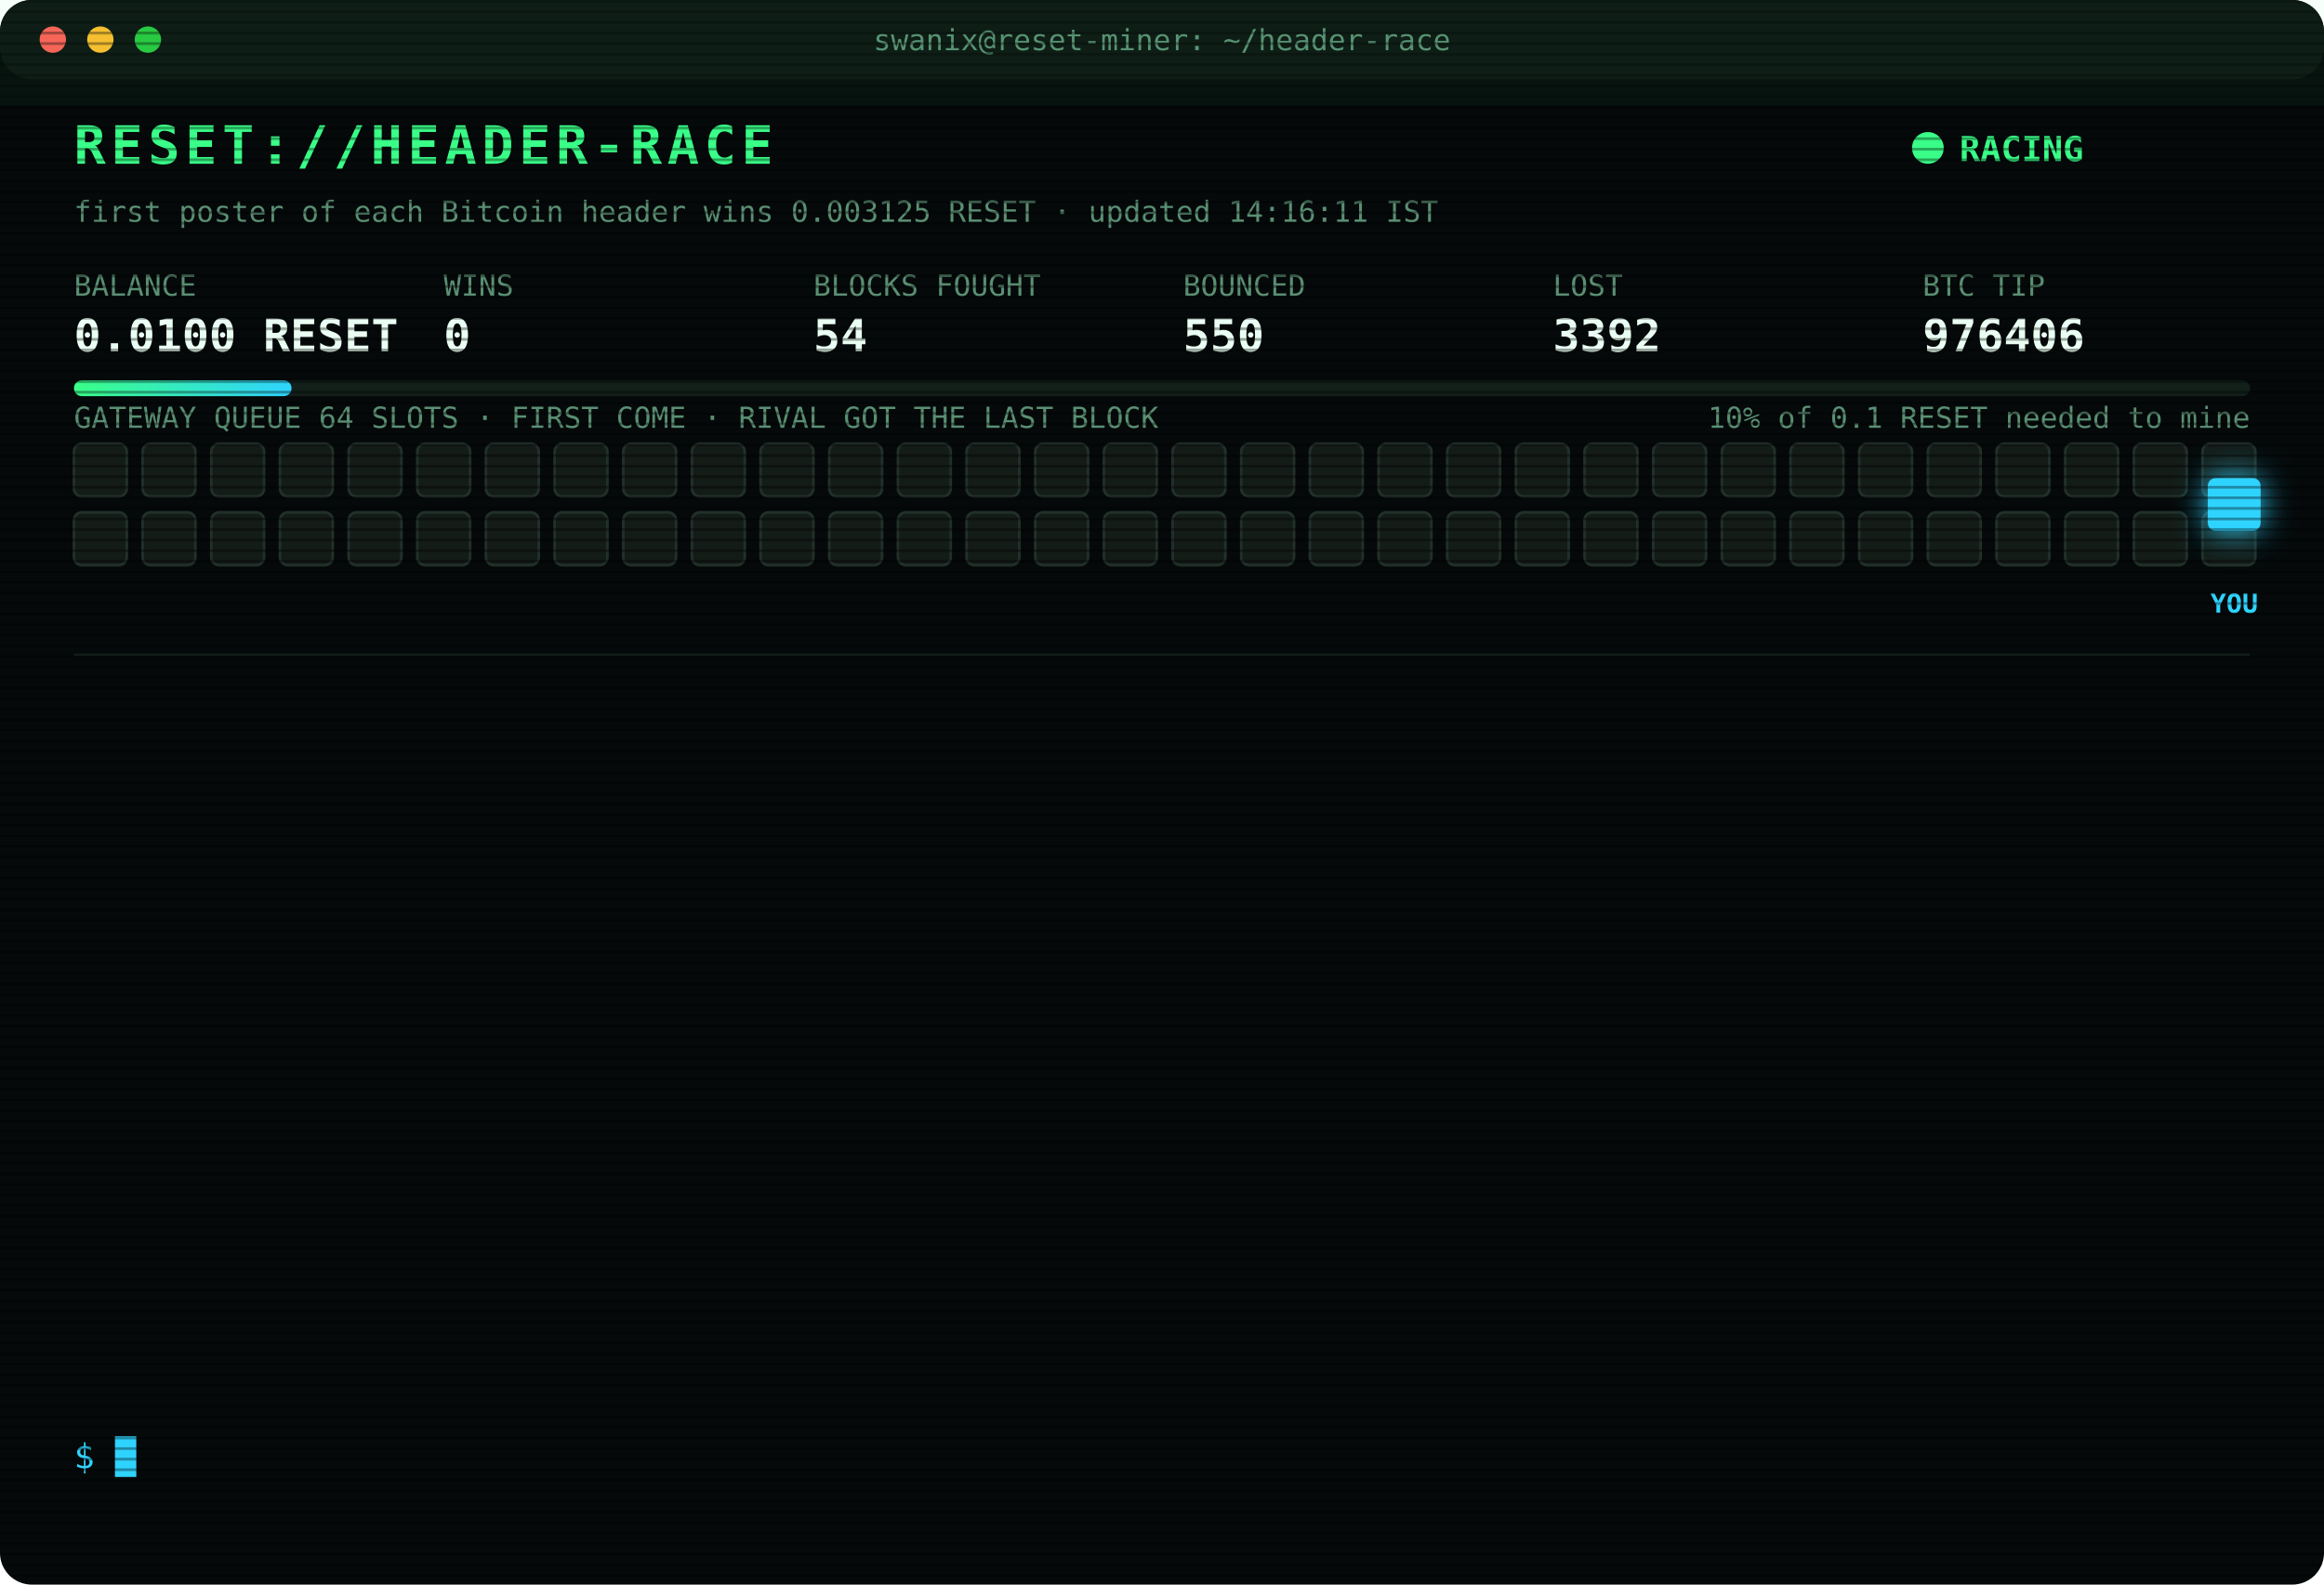
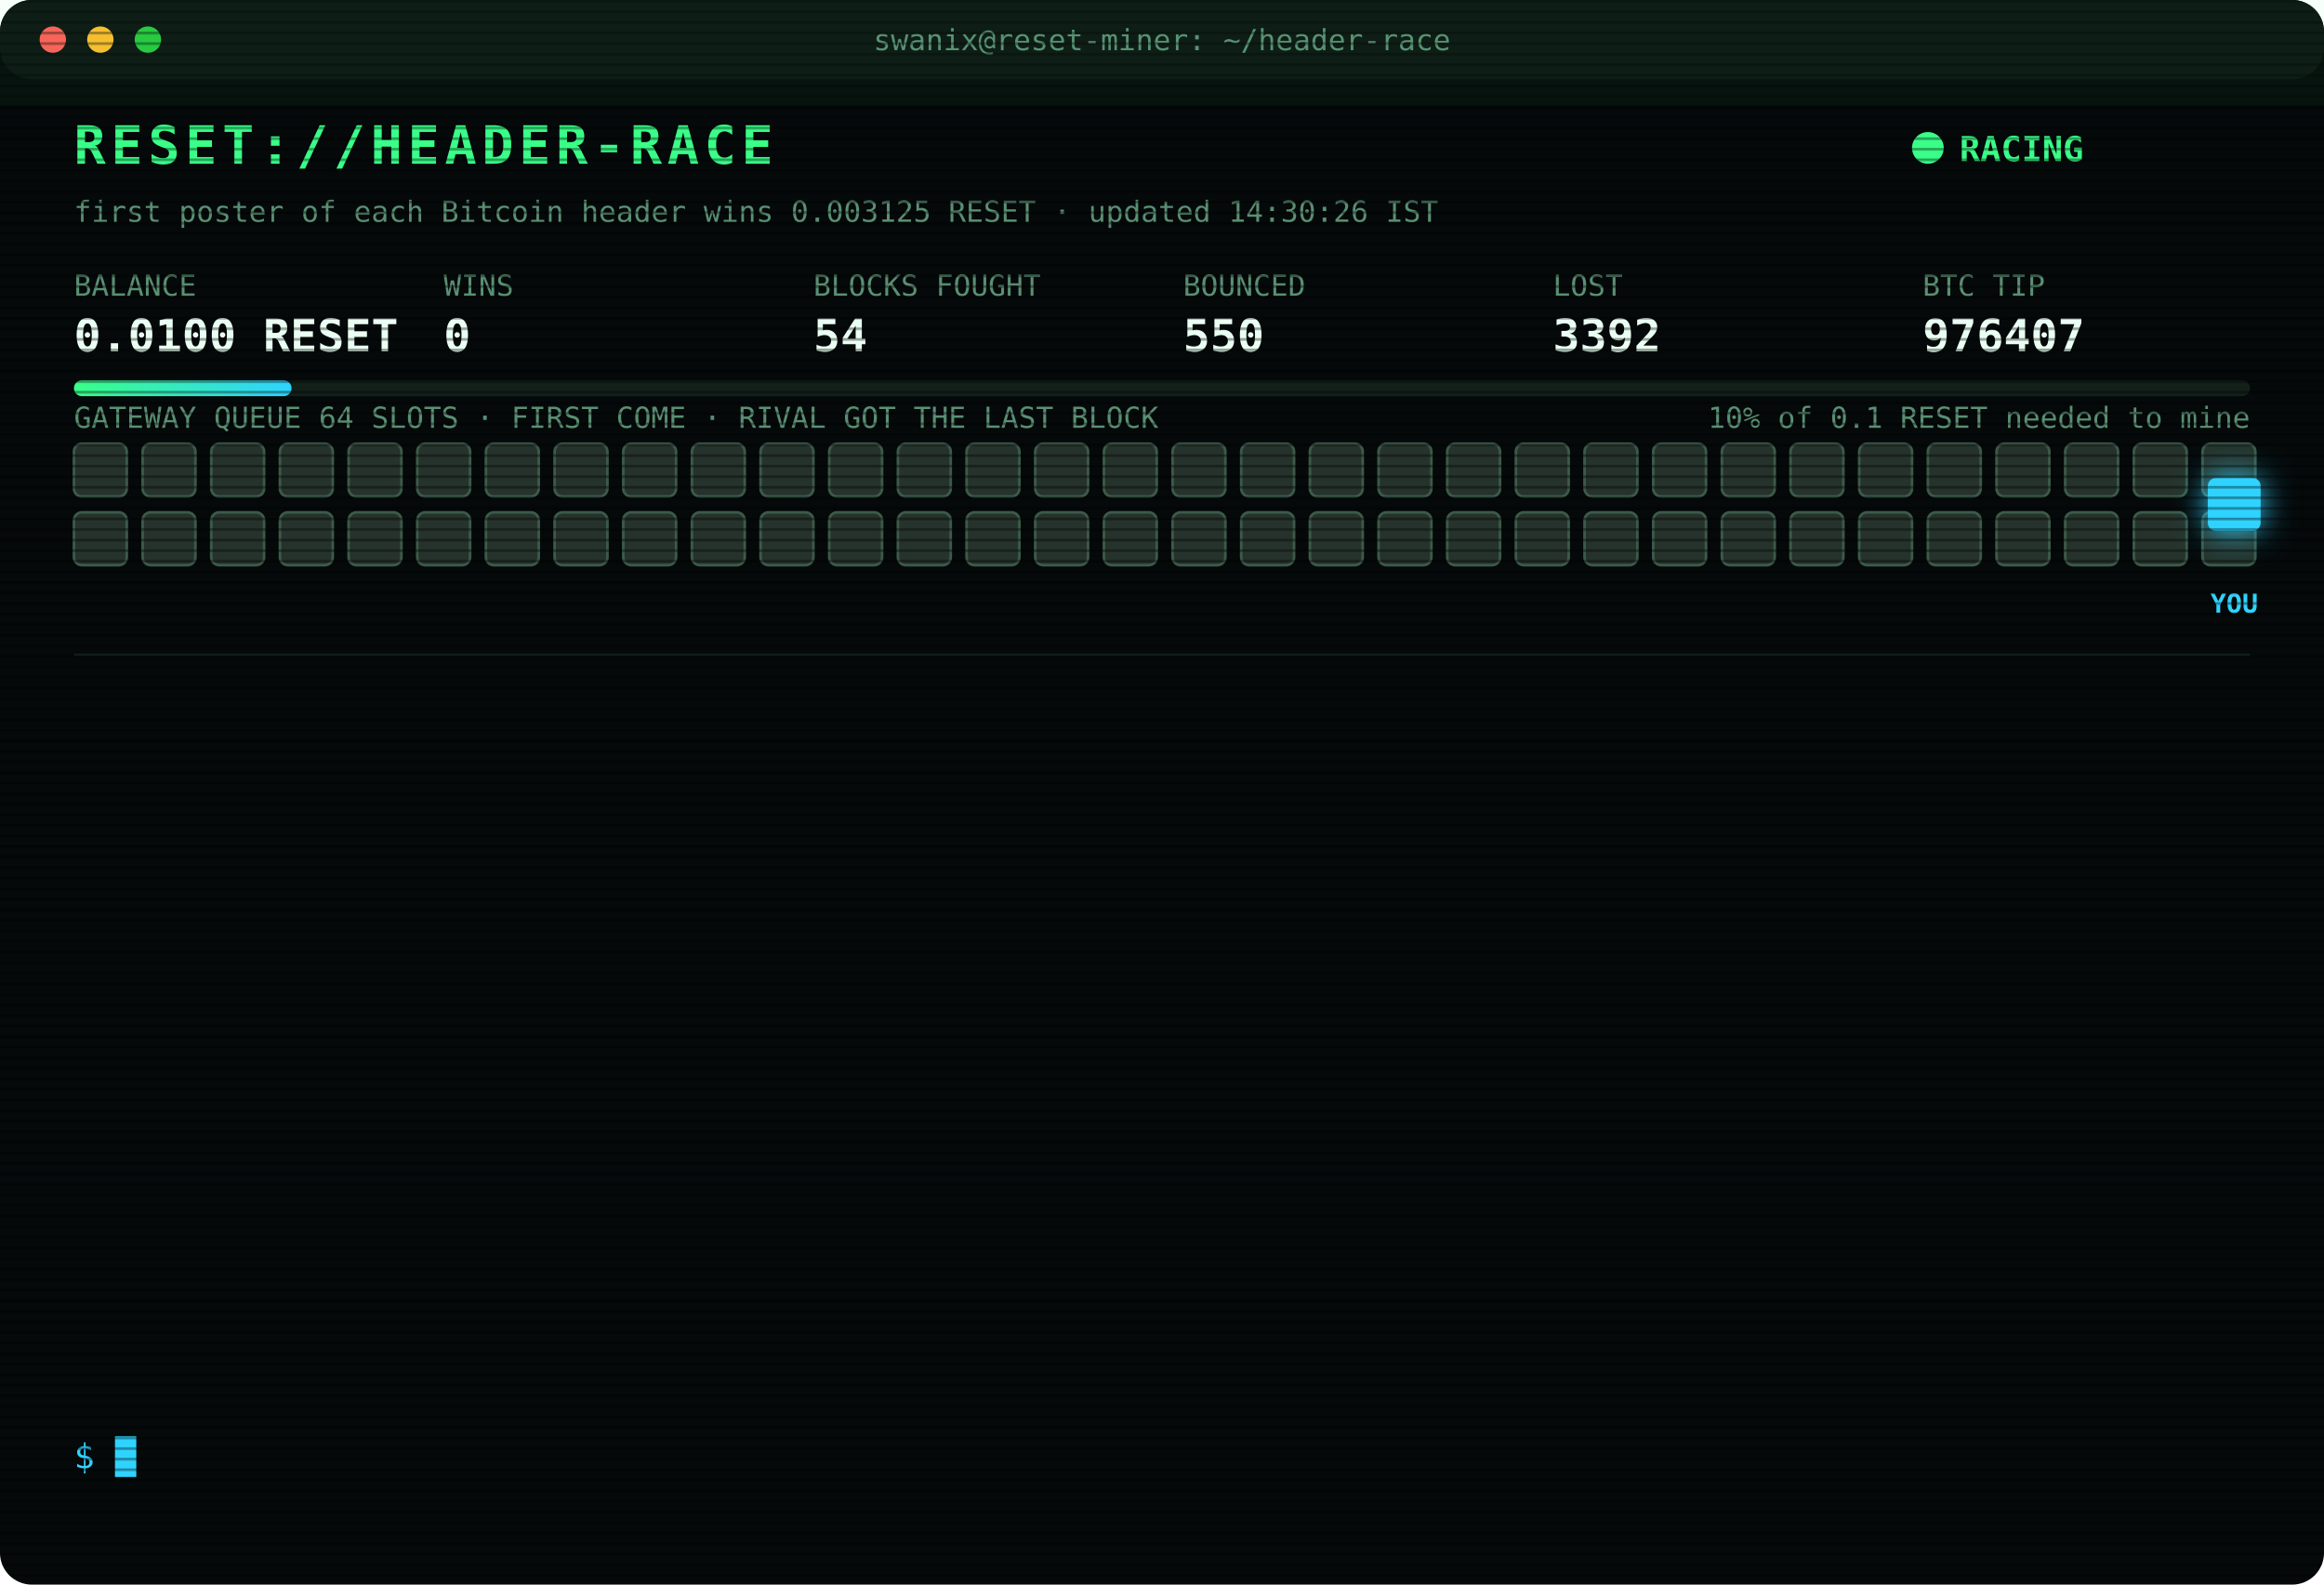
<svg xmlns="http://www.w3.org/2000/svg" width="880" height="600" viewBox="0 0 880 600" font-family="ui-monospace,SFMono-Regular,Menlo,Consolas,monospace">
  <style>
text{font-size:13px;fill:#7CFFB2}
.title{font-size:20px;font-weight:700;fill:#39FF88;letter-spacing:2px;animation:glitch 3s infinite steps(1)}
.sub{fill:#2fd3ff}.k{fill:#5a8f73;font-size:11px}.v{font-size:17px;font-weight:700;fill:#eafff3}
.ts{fill:#3f6b56}.boot{fill:#2fd3ff}.dim{fill:#5a8f73}.bad{fill:#ff4d6d}.warn{fill:#ffd23f}.mag{fill:#ff5cf0}.win{fill:#39FF88;font-weight:700}
.tag{font-size:10px;fill:#2fd3ff;font-weight:700}
.rival{fill:#26332c;stroke:#3c5a49;animation:jam 1.2s infinite alternate}
.idle{fill:#141c18;stroke:#22302a;animation:breathe 4s infinite}
.me{fill:#2fd3ff;filter:drop-shadow(0 0 6px #2fd3ff)}
.hover{animation:nudge 1.1s infinite ease-in-out}.bounce{animation:kick 1.4s infinite}
.ln{opacity:0;animation:in .4s forwards}
.cur{animation:blink 1s infinite steps(1)}
.scan{animation:scan 6s infinite linear}
.led{animation:blink 1.4s infinite}
@keyframes in{from{opacity:0;transform:translateX(-6px)}to{opacity:1;transform:none}}
@keyframes blink{50%{opacity:0}}
@keyframes jam{to{fill:#33463b}}
@keyframes breathe{50%{opacity:.4}}
@keyframes nudge{50%{transform:translateX(-10px)}}
@keyframes kick{0%,100%{transform:none}30%{transform:translateX(-14px)}55%{transform:translateX(10px) translateY(-6px)}}
@keyframes glitch{0%,92%{transform:none}93%{transform:translateX(2px);fill:#ff4d6d}95%{transform:translateX(-2px);fill:#2fd3ff}97%{transform:none}}
@keyframes scan{from{transform:translateY(-40px)}to{transform:translateY(600px)}}
</style>
  <defs>
    <pattern id="sl" width="4" height="4" patternUnits="userSpaceOnUse">
      <rect width="4" height="1" fill="#000" opacity=".35" />
    </pattern>
    <linearGradient id="bar">
      <stop offset="0" stop-color="#39FF88" />
      <stop offset="1" stop-color="#2fd3ff" />
    </linearGradient>
  </defs>
  <rect width="880" height="600" rx="12" fill="#05090a" />
  <rect width="880" height="30" rx="12" fill="#0d1512" />
  <circle cx="20" cy="15" r="5" fill="#ff5f57" />
  <circle cx="38" cy="15" r="5" fill="#febc2e" />
  <circle cx="56" cy="15" r="5" fill="#28c840" />
  <text x="440" y="19" text-anchor="middle" class="k">swanix@reset-miner: ~/header-race</text>
  <text x="28" y="62" class="title">RESET://HEADER-RACE</text>
  <circle class="led" cx="730" cy="56" r="6" fill="#39FF88" />
  <text x="742" y="61" class="win">RACING</text>
-   <text x="28" y="84" class="k">first poster of each Bitcoin header wins 0.003125 RESET · updated 14:16:11 IST</text>
+   <text x="28" y="84" class="k">first poster of each Bitcoin header wins 0.003125 RESET · updated 14:30:26 IST</text>
  <text x="28" y="112" class="k">BALANCE</text>
  <text x="28" y="133" class="v">0.0100 RESET</text>
  <text x="168" y="112" class="k">WINS</text>
  <text x="168" y="133" class="v">0</text>
  <text x="308" y="112" class="k">BLOCKS FOUGHT</text>
  <text x="308" y="133" class="v">54</text>
  <text x="448" y="112" class="k">BOUNCED</text>
  <text x="448" y="133" class="v">550</text>
  <text x="588" y="112" class="k">LOST</text>
  <text x="588" y="133" class="v">3392</text>
  <text x="728" y="112" class="k">BTC TIP</text>
-   <text x="728" y="133" class="v">976406</text>
+   <text x="728" y="133" class="v">976407</text>
  <rect x="28" y="144" width="824" height="6" rx="3" fill="#13201a" />
  <rect x="28" y="144" width="82.4" height="6" rx="3" fill="url(#bar)" />
  <text x="852" y="162" text-anchor="end" class="k">10% of 0.1 RESET needed to mine</text>
  <text x="28" y="162" class="k">GATEWAY QUEUE 64 SLOTS · FIRST COME · RIVAL GOT THE LAST BLOCK</text>
-   <rect class="idle" x="28" y="168" width="20" height="20" rx="3" style="animation-delay:0.00s" />
-   <rect class="idle" x="54" y="168" width="20" height="20" rx="3" style="animation-delay:0.05s" />
-   <rect class="idle" x="80" y="168" width="20" height="20" rx="3" style="animation-delay:0.10s" />
-   <rect class="idle" x="106" y="168" width="20" height="20" rx="3" style="animation-delay:0.15s" />
-   <rect class="idle" x="132" y="168" width="20" height="20" rx="3" style="animation-delay:0.20s" />
-   <rect class="idle" x="158" y="168" width="20" height="20" rx="3" style="animation-delay:0.25s" />
-   <rect class="idle" x="184" y="168" width="20" height="20" rx="3" style="animation-delay:0.30s" />
-   <rect class="idle" x="210" y="168" width="20" height="20" rx="3" style="animation-delay:0.35s" />
-   <rect class="idle" x="236" y="168" width="20" height="20" rx="3" style="animation-delay:0.40s" />
-   <rect class="idle" x="262" y="168" width="20" height="20" rx="3" style="animation-delay:0.45s" />
-   <rect class="idle" x="288" y="168" width="20" height="20" rx="3" style="animation-delay:0.50s" />
-   <rect class="idle" x="314" y="168" width="20" height="20" rx="3" style="animation-delay:0.55s" />
-   <rect class="idle" x="340" y="168" width="20" height="20" rx="3" style="animation-delay:0.60s" />
-   <rect class="idle" x="366" y="168" width="20" height="20" rx="3" style="animation-delay:0.65s" />
-   <rect class="idle" x="392" y="168" width="20" height="20" rx="3" style="animation-delay:0.70s" />
-   <rect class="idle" x="418" y="168" width="20" height="20" rx="3" style="animation-delay:0.75s" />
-   <rect class="idle" x="444" y="168" width="20" height="20" rx="3" style="animation-delay:0.80s" />
-   <rect class="idle" x="470" y="168" width="20" height="20" rx="3" style="animation-delay:0.85s" />
-   <rect class="idle" x="496" y="168" width="20" height="20" rx="3" style="animation-delay:0.90s" />
-   <rect class="idle" x="522" y="168" width="20" height="20" rx="3" style="animation-delay:0.95s" />
-   <rect class="idle" x="548" y="168" width="20" height="20" rx="3" style="animation-delay:1.00s" />
-   <rect class="idle" x="574" y="168" width="20" height="20" rx="3" style="animation-delay:1.05s" />
-   <rect class="idle" x="600" y="168" width="20" height="20" rx="3" style="animation-delay:1.10s" />
-   <rect class="idle" x="626" y="168" width="20" height="20" rx="3" style="animation-delay:1.15s" />
-   <rect class="idle" x="652" y="168" width="20" height="20" rx="3" style="animation-delay:1.20s" />
-   <rect class="idle" x="678" y="168" width="20" height="20" rx="3" style="animation-delay:1.25s" />
-   <rect class="idle" x="704" y="168" width="20" height="20" rx="3" style="animation-delay:1.30s" />
-   <rect class="idle" x="730" y="168" width="20" height="20" rx="3" style="animation-delay:1.35s" />
-   <rect class="idle" x="756" y="168" width="20" height="20" rx="3" style="animation-delay:1.40s" />
-   <rect class="idle" x="782" y="168" width="20" height="20" rx="3" style="animation-delay:1.45s" />
-   <rect class="idle" x="808" y="168" width="20" height="20" rx="3" style="animation-delay:1.50s" />
-   <rect class="idle" x="834" y="168" width="20" height="20" rx="3" style="animation-delay:1.55s" />
-   <rect class="idle" x="28" y="194" width="20" height="20" rx="3" style="animation-delay:1.60s" />
-   <rect class="idle" x="54" y="194" width="20" height="20" rx="3" style="animation-delay:1.65s" />
-   <rect class="idle" x="80" y="194" width="20" height="20" rx="3" style="animation-delay:1.70s" />
-   <rect class="idle" x="106" y="194" width="20" height="20" rx="3" style="animation-delay:1.75s" />
-   <rect class="idle" x="132" y="194" width="20" height="20" rx="3" style="animation-delay:1.80s" />
-   <rect class="idle" x="158" y="194" width="20" height="20" rx="3" style="animation-delay:1.85s" />
-   <rect class="idle" x="184" y="194" width="20" height="20" rx="3" style="animation-delay:1.90s" />
-   <rect class="idle" x="210" y="194" width="20" height="20" rx="3" style="animation-delay:1.95s" />
-   <rect class="idle" x="236" y="194" width="20" height="20" rx="3" style="animation-delay:2.00s" />
-   <rect class="idle" x="262" y="194" width="20" height="20" rx="3" style="animation-delay:2.05s" />
-   <rect class="idle" x="288" y="194" width="20" height="20" rx="3" style="animation-delay:2.10s" />
-   <rect class="idle" x="314" y="194" width="20" height="20" rx="3" style="animation-delay:2.15s" />
-   <rect class="idle" x="340" y="194" width="20" height="20" rx="3" style="animation-delay:2.20s" />
-   <rect class="idle" x="366" y="194" width="20" height="20" rx="3" style="animation-delay:2.25s" />
-   <rect class="idle" x="392" y="194" width="20" height="20" rx="3" style="animation-delay:2.30s" />
-   <rect class="idle" x="418" y="194" width="20" height="20" rx="3" style="animation-delay:2.35s" />
-   <rect class="idle" x="444" y="194" width="20" height="20" rx="3" style="animation-delay:2.40s" />
-   <rect class="idle" x="470" y="194" width="20" height="20" rx="3" style="animation-delay:2.45s" />
-   <rect class="idle" x="496" y="194" width="20" height="20" rx="3" style="animation-delay:2.50s" />
-   <rect class="idle" x="522" y="194" width="20" height="20" rx="3" style="animation-delay:2.55s" />
-   <rect class="idle" x="548" y="194" width="20" height="20" rx="3" style="animation-delay:2.60s" />
-   <rect class="idle" x="574" y="194" width="20" height="20" rx="3" style="animation-delay:2.65s" />
-   <rect class="idle" x="600" y="194" width="20" height="20" rx="3" style="animation-delay:2.70s" />
-   <rect class="idle" x="626" y="194" width="20" height="20" rx="3" style="animation-delay:2.75s" />
-   <rect class="idle" x="652" y="194" width="20" height="20" rx="3" style="animation-delay:2.80s" />
-   <rect class="idle" x="678" y="194" width="20" height="20" rx="3" style="animation-delay:2.85s" />
-   <rect class="idle" x="704" y="194" width="20" height="20" rx="3" style="animation-delay:2.90s" />
-   <rect class="idle" x="730" y="194" width="20" height="20" rx="3" style="animation-delay:2.95s" />
-   <rect class="idle" x="756" y="194" width="20" height="20" rx="3" style="animation-delay:3.00s" />
-   <rect class="idle" x="782" y="194" width="20" height="20" rx="3" style="animation-delay:3.05s" />
-   <rect class="idle" x="808" y="194" width="20" height="20" rx="3" style="animation-delay:3.10s" />
-   <rect class="idle" x="834" y="194" width="20" height="20" rx="3" style="animation-delay:3.15s" />
+   <rect class="rival" x="28" y="168" width="20" height="20" rx="3" style="animation-delay:0.00s" />
+   <rect class="rival" x="54" y="168" width="20" height="20" rx="3" style="animation-delay:0.05s" />
+   <rect class="rival" x="80" y="168" width="20" height="20" rx="3" style="animation-delay:0.10s" />
+   <rect class="rival" x="106" y="168" width="20" height="20" rx="3" style="animation-delay:0.15s" />
+   <rect class="rival" x="132" y="168" width="20" height="20" rx="3" style="animation-delay:0.20s" />
+   <rect class="rival" x="158" y="168" width="20" height="20" rx="3" style="animation-delay:0.25s" />
+   <rect class="rival" x="184" y="168" width="20" height="20" rx="3" style="animation-delay:0.30s" />
+   <rect class="rival" x="210" y="168" width="20" height="20" rx="3" style="animation-delay:0.35s" />
+   <rect class="rival" x="236" y="168" width="20" height="20" rx="3" style="animation-delay:0.40s" />
+   <rect class="rival" x="262" y="168" width="20" height="20" rx="3" style="animation-delay:0.45s" />
+   <rect class="rival" x="288" y="168" width="20" height="20" rx="3" style="animation-delay:0.50s" />
+   <rect class="rival" x="314" y="168" width="20" height="20" rx="3" style="animation-delay:0.55s" />
+   <rect class="rival" x="340" y="168" width="20" height="20" rx="3" style="animation-delay:0.60s" />
+   <rect class="rival" x="366" y="168" width="20" height="20" rx="3" style="animation-delay:0.65s" />
+   <rect class="rival" x="392" y="168" width="20" height="20" rx="3" style="animation-delay:0.70s" />
+   <rect class="rival" x="418" y="168" width="20" height="20" rx="3" style="animation-delay:0.75s" />
+   <rect class="rival" x="444" y="168" width="20" height="20" rx="3" style="animation-delay:0.80s" />
+   <rect class="rival" x="470" y="168" width="20" height="20" rx="3" style="animation-delay:0.85s" />
+   <rect class="rival" x="496" y="168" width="20" height="20" rx="3" style="animation-delay:0.90s" />
+   <rect class="rival" x="522" y="168" width="20" height="20" rx="3" style="animation-delay:0.95s" />
+   <rect class="rival" x="548" y="168" width="20" height="20" rx="3" style="animation-delay:1.00s" />
+   <rect class="rival" x="574" y="168" width="20" height="20" rx="3" style="animation-delay:1.05s" />
+   <rect class="rival" x="600" y="168" width="20" height="20" rx="3" style="animation-delay:1.10s" />
+   <rect class="rival" x="626" y="168" width="20" height="20" rx="3" style="animation-delay:1.15s" />
+   <rect class="rival" x="652" y="168" width="20" height="20" rx="3" style="animation-delay:1.20s" />
+   <rect class="rival" x="678" y="168" width="20" height="20" rx="3" style="animation-delay:1.25s" />
+   <rect class="rival" x="704" y="168" width="20" height="20" rx="3" style="animation-delay:1.30s" />
+   <rect class="rival" x="730" y="168" width="20" height="20" rx="3" style="animation-delay:1.35s" />
+   <rect class="rival" x="756" y="168" width="20" height="20" rx="3" style="animation-delay:1.40s" />
+   <rect class="rival" x="782" y="168" width="20" height="20" rx="3" style="animation-delay:1.45s" />
+   <rect class="rival" x="808" y="168" width="20" height="20" rx="3" style="animation-delay:1.50s" />
+   <rect class="rival" x="834" y="168" width="20" height="20" rx="3" style="animation-delay:1.55s" />
+   <rect class="rival" x="28" y="194" width="20" height="20" rx="3" style="animation-delay:1.60s" />
+   <rect class="rival" x="54" y="194" width="20" height="20" rx="3" style="animation-delay:1.65s" />
+   <rect class="rival" x="80" y="194" width="20" height="20" rx="3" style="animation-delay:1.70s" />
+   <rect class="rival" x="106" y="194" width="20" height="20" rx="3" style="animation-delay:1.75s" />
+   <rect class="rival" x="132" y="194" width="20" height="20" rx="3" style="animation-delay:1.80s" />
+   <rect class="rival" x="158" y="194" width="20" height="20" rx="3" style="animation-delay:1.85s" />
+   <rect class="rival" x="184" y="194" width="20" height="20" rx="3" style="animation-delay:1.90s" />
+   <rect class="rival" x="210" y="194" width="20" height="20" rx="3" style="animation-delay:1.95s" />
+   <rect class="rival" x="236" y="194" width="20" height="20" rx="3" style="animation-delay:2.00s" />
+   <rect class="rival" x="262" y="194" width="20" height="20" rx="3" style="animation-delay:2.05s" />
+   <rect class="rival" x="288" y="194" width="20" height="20" rx="3" style="animation-delay:2.10s" />
+   <rect class="rival" x="314" y="194" width="20" height="20" rx="3" style="animation-delay:2.15s" />
+   <rect class="rival" x="340" y="194" width="20" height="20" rx="3" style="animation-delay:2.20s" />
+   <rect class="rival" x="366" y="194" width="20" height="20" rx="3" style="animation-delay:2.25s" />
+   <rect class="rival" x="392" y="194" width="20" height="20" rx="3" style="animation-delay:2.30s" />
+   <rect class="rival" x="418" y="194" width="20" height="20" rx="3" style="animation-delay:2.35s" />
+   <rect class="rival" x="444" y="194" width="20" height="20" rx="3" style="animation-delay:2.40s" />
+   <rect class="rival" x="470" y="194" width="20" height="20" rx="3" style="animation-delay:2.45s" />
+   <rect class="rival" x="496" y="194" width="20" height="20" rx="3" style="animation-delay:2.50s" />
+   <rect class="rival" x="522" y="194" width="20" height="20" rx="3" style="animation-delay:2.55s" />
+   <rect class="rival" x="548" y="194" width="20" height="20" rx="3" style="animation-delay:2.60s" />
+   <rect class="rival" x="574" y="194" width="20" height="20" rx="3" style="animation-delay:2.65s" />
+   <rect class="rival" x="600" y="194" width="20" height="20" rx="3" style="animation-delay:2.70s" />
+   <rect class="rival" x="626" y="194" width="20" height="20" rx="3" style="animation-delay:2.75s" />
+   <rect class="rival" x="652" y="194" width="20" height="20" rx="3" style="animation-delay:2.80s" />
+   <rect class="rival" x="678" y="194" width="20" height="20" rx="3" style="animation-delay:2.85s" />
+   <rect class="rival" x="704" y="194" width="20" height="20" rx="3" style="animation-delay:2.90s" />
+   <rect class="rival" x="730" y="194" width="20" height="20" rx="3" style="animation-delay:2.95s" />
+   <rect class="rival" x="756" y="194" width="20" height="20" rx="3" style="animation-delay:3.00s" />
+   <rect class="rival" x="782" y="194" width="20" height="20" rx="3" style="animation-delay:3.05s" />
+   <rect class="rival" x="808" y="194" width="20" height="20" rx="3" style="animation-delay:3.10s" />
+   <rect class="rival" x="834" y="194" width="20" height="20" rx="3" style="animation-delay:3.15s" />
  <g class="hover">
    <rect class="me" x="836" y="181" width="20" height="20" rx="3" />
    <text class="tag" x="846" y="232" text-anchor="middle">YOU</text>
  </g>
  <line x1="28" x2="852" y1="248" y2="248" stroke="#13201a" />
  <g class="ln" style="animation-delay:0.40s">
    <text x="28" y="270" class="ts">12:28:12</text>
    <text x="104" y="270" class="bad">[LOST] #976395 taken by a rival miner</text>
  </g>
  <g class="ln" style="animation-delay:0.65s">
    <text x="28" y="292" class="ts">12:49:04</text>
    <text x="104" y="292" class="bad">[LOST] #976396 taken by a rival miner</text>
  </g>
  <g class="ln" style="animation-delay:0.90s">
    <text x="28" y="314" class="ts">12:54:03</text>
    <text x="104" y="314" class="bad">[LOST] #976397 taken by a rival miner</text>
  </g>
  <g class="ln" style="animation-delay:1.15s">
    <text x="28" y="336" class="ts">12:54:46</text>
    <text x="104" y="336" class="bad">[LOST] #976398 taken by a rival miner</text>
  </g>
  <g class="ln" style="animation-delay:1.40s">
    <text x="28" y="358" class="ts">12:55:35</text>
    <text x="104" y="358" class="dim">[STINT END] calls 790 · wins 0</text>
  </g>
  <g class="ln" style="animation-delay:1.65s">
    <text x="28" y="380" class="ts">13:00:26</text>
    <text x="104" y="380" class="boot">[BOOT] racer v3 online · 3 feeds · stint 340m</text>
  </g>
  <g class="ln" style="animation-delay:1.90s">
    <text x="28" y="402" class="ts">13:07:28</text>
    <text x="104" y="402" class="bad">[LOST] #976400 taken by a rival miner</text>
  </g>
  <g class="ln" style="animation-delay:2.15s">
    <text x="28" y="424" class="ts">13:08:53</text>
    <text x="104" y="424" class="bad">[LOST] #976401 taken by a rival miner</text>
  </g>
  <g class="ln" style="animation-delay:2.40s">
    <text x="28" y="446" class="ts">13:28:40</text>
    <text x="104" y="446" class="bad">[LOST] #976402 taken by a rival miner</text>
  </g>
  <g class="ln" style="animation-delay:2.65s">
    <text x="28" y="468" class="ts">13:35:21</text>
    <text x="104" y="468" class="bad">[LOST] #976403 taken by a rival miner</text>
  </g>
  <g class="ln" style="animation-delay:2.90s">
    <text x="28" y="490" class="ts">13:36:41</text>
    <text x="104" y="490" class="bad">[LOST] #976404 taken by a rival miner</text>
  </g>
  <g class="ln" style="animation-delay:3.15s">
    <text x="28" y="512" class="ts">13:48:21</text>
    <text x="104" y="512" class="bad">[LOST] #976405 taken by a rival miner</text>
  </g>
  <g class="ln" style="animation-delay:3.40s">
    <text x="28" y="534" class="ts">14:16:11</text>
    <text x="104" y="534" class="bad">[LOST] #976406 taken by a rival miner</text>
  </g>
  <text x="28" y="556" class="sub">$ <tspan class="cur">█</tspan>
  </text>
  <rect width="880" height="600" rx="12" fill="url(#sl)" pointer-events="none" />
  <rect class="scan" width="880" height="40" fill="#39FF88" opacity=".04" />
</svg>
